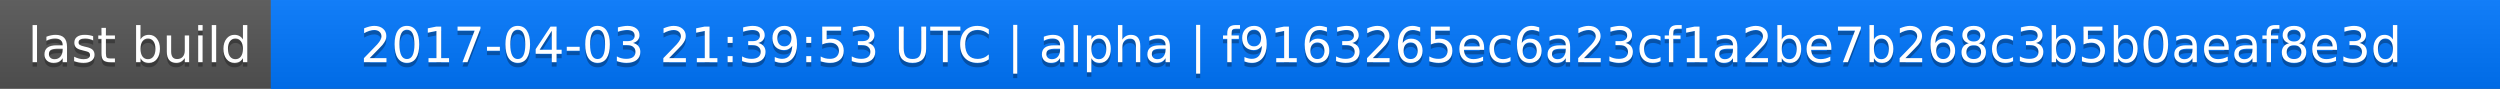
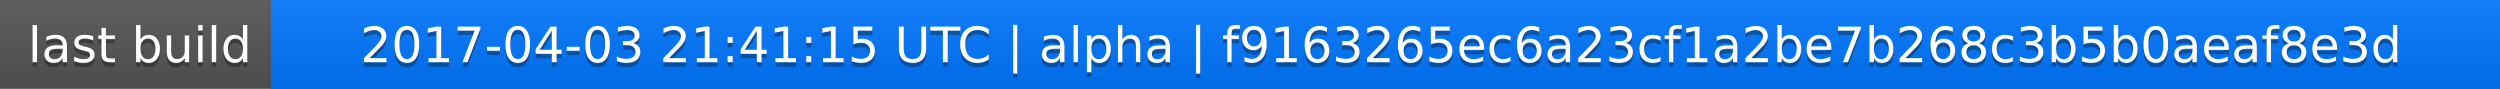
<svg xmlns="http://www.w3.org/2000/svg" width="563" height="20">
  <linearGradient id="a" x2="0" y2="100%">
    <stop offset="0" stop-color="#bbb" stop-opacity=".1" />
    <stop offset="1" stop-opacity=".1" />
  </linearGradient>
  <rect rx="0" width="563" height="20" fill="#555" />
  <rect rx="0" x="61" width="502" height="20" fill="#07f" />
  <path fill="#07f" d="M61 0h4v20h-4z" />
  <rect rx="0" width="563" height="20" fill="url(#a)" />
  <g fill="#fff" text-anchor="middle" font-family="DejaVu Sans,Verdana,Geneva,sans-serif" font-size="11">
    <text x="31.5" y="15" fill="#010101" fill-opacity=".3">last build</text>
    <text x="31.5" y="14">last build</text>
-     <text x="311" y="15" fill="#010101" fill-opacity=".3">2017-04-03 21:39:53 UTC | alpha | f9163265ec6a23cf1a2be7b268c3b5b0aeaf8e3d</text>
-     <text x="311" y="14">2017-04-03 21:39:53 UTC | alpha | f9163265ec6a23cf1a2be7b268c3b5b0aeaf8e3d</text>
+     <text x="311" y="15" fill="#010101" fill-opacity=".3">2017-04-03 21:41:15 UTC | alpha | f9163265ec6a23cf1a2be7b268c3b5b0aeaf8e3d</text>
+     <text x="311" y="14">2017-04-03 21:41:15 UTC | alpha | f9163265ec6a23cf1a2be7b268c3b5b0aeaf8e3d</text>
  </g>
</svg>
